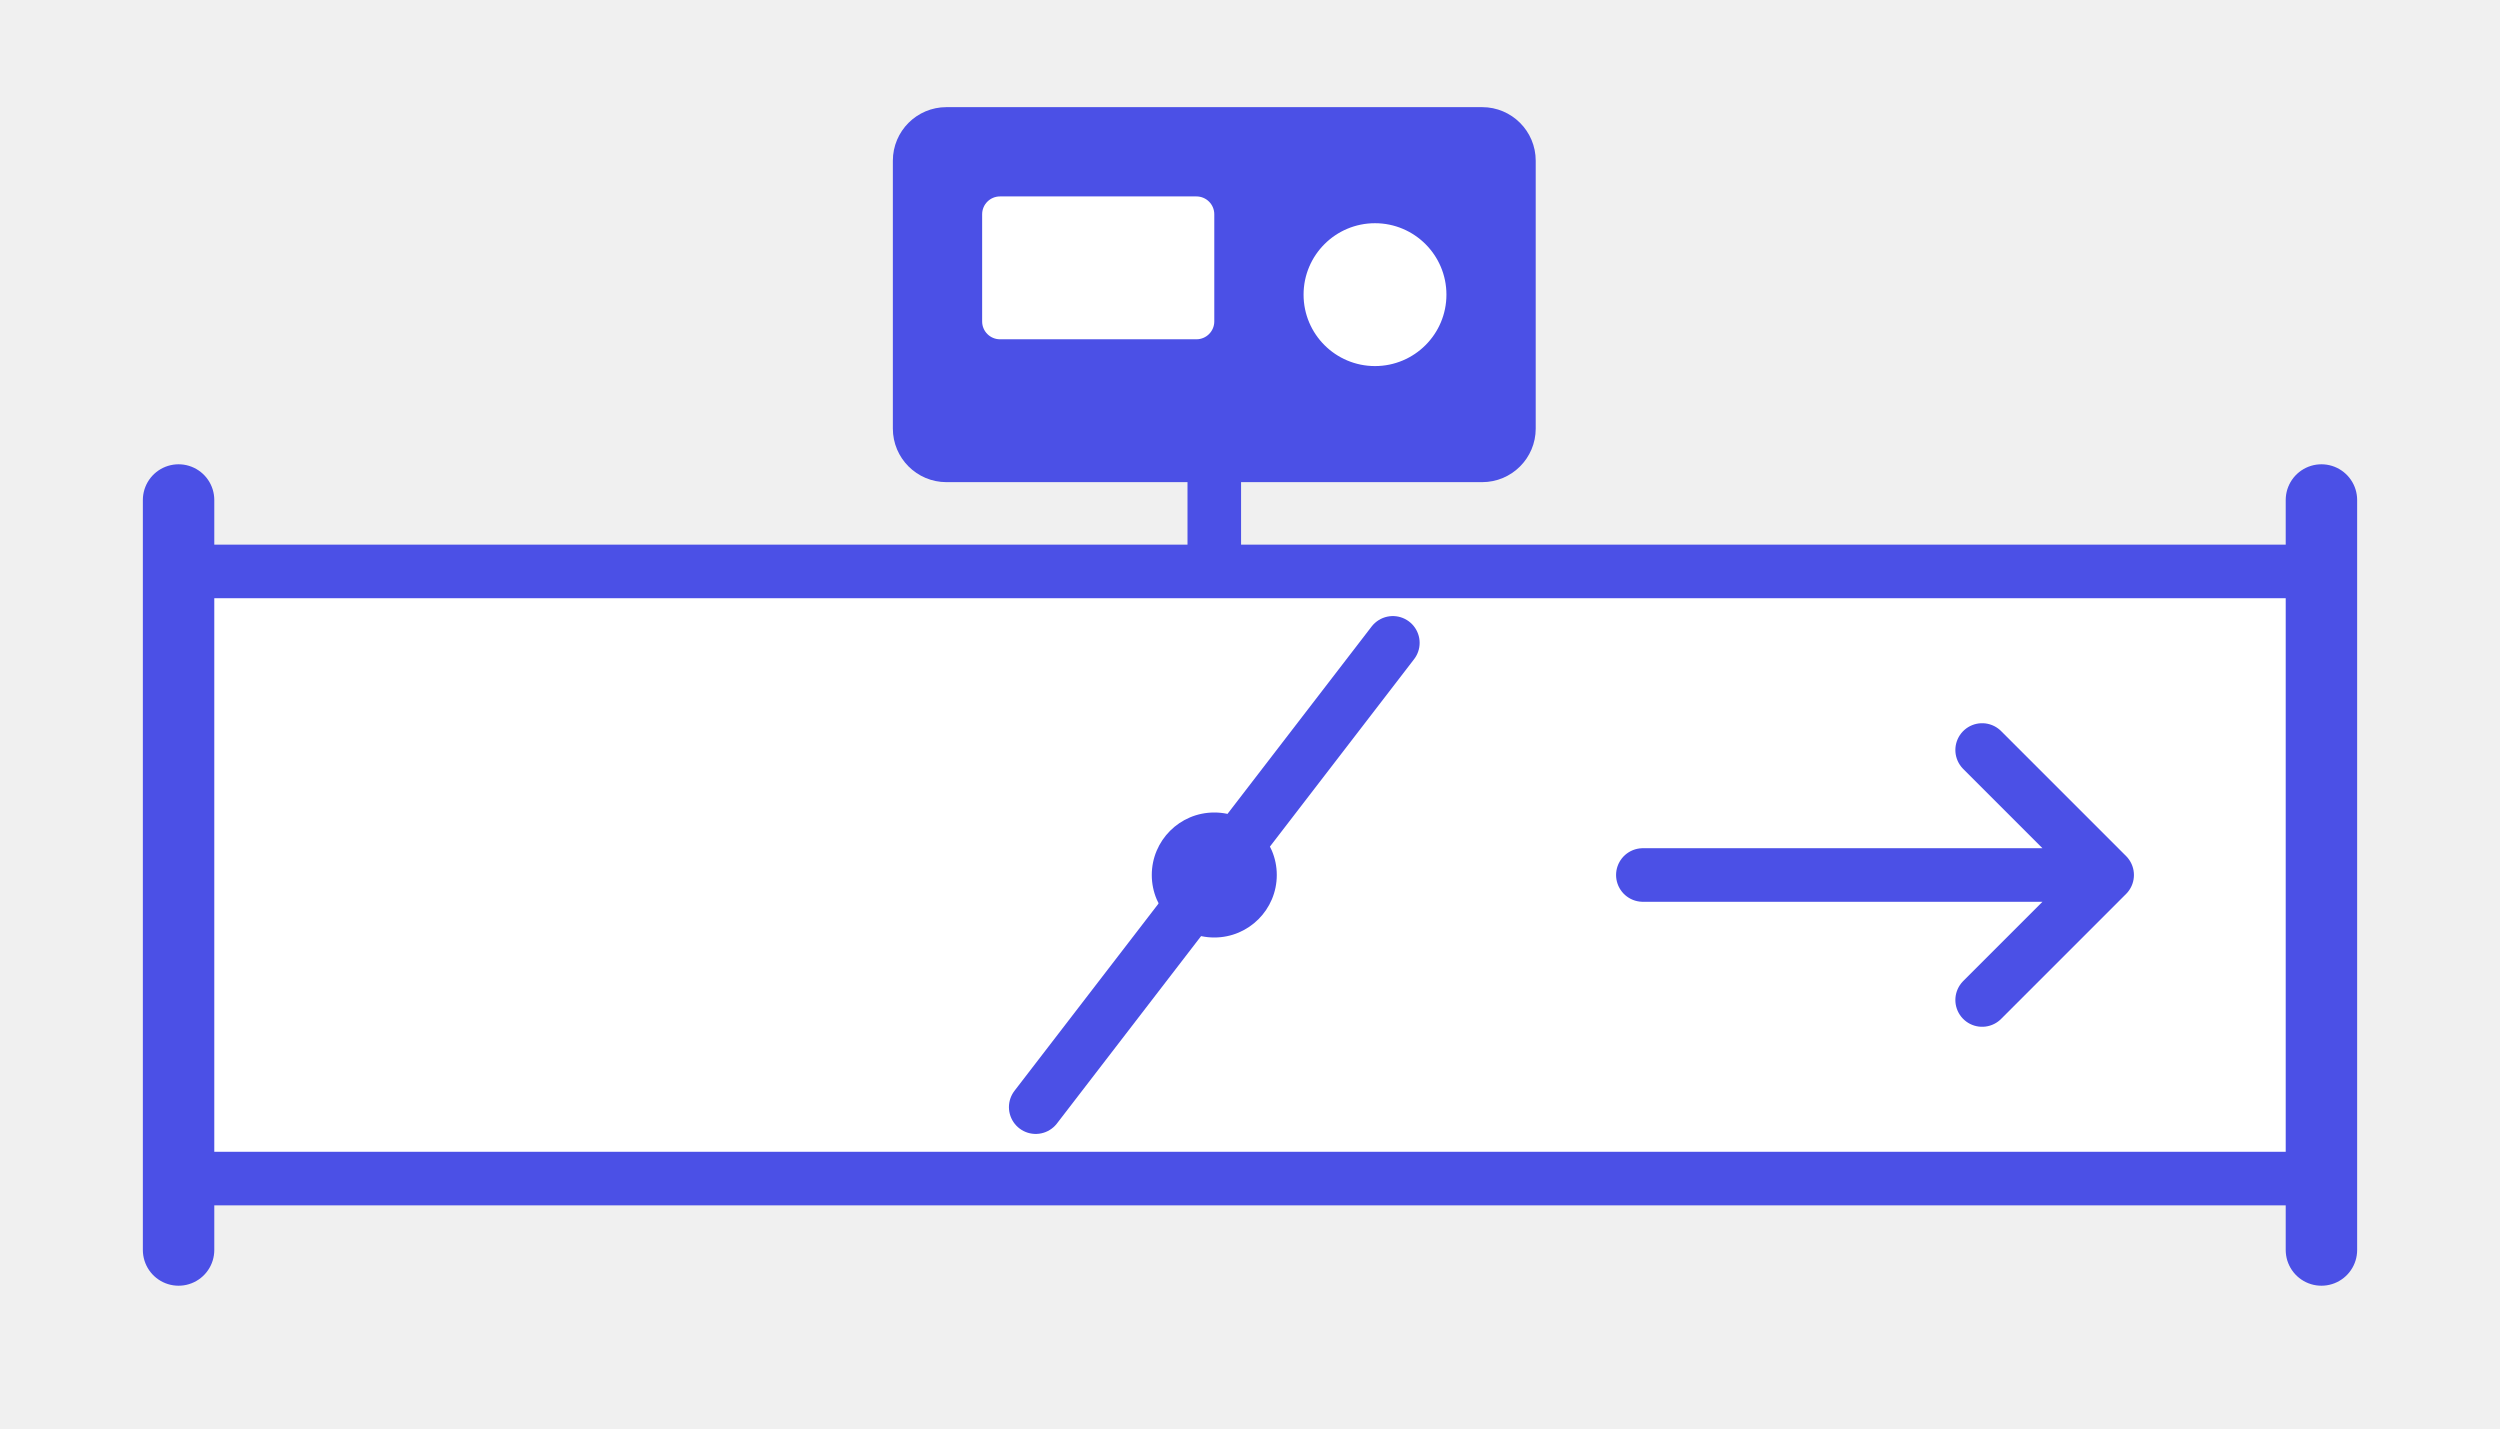
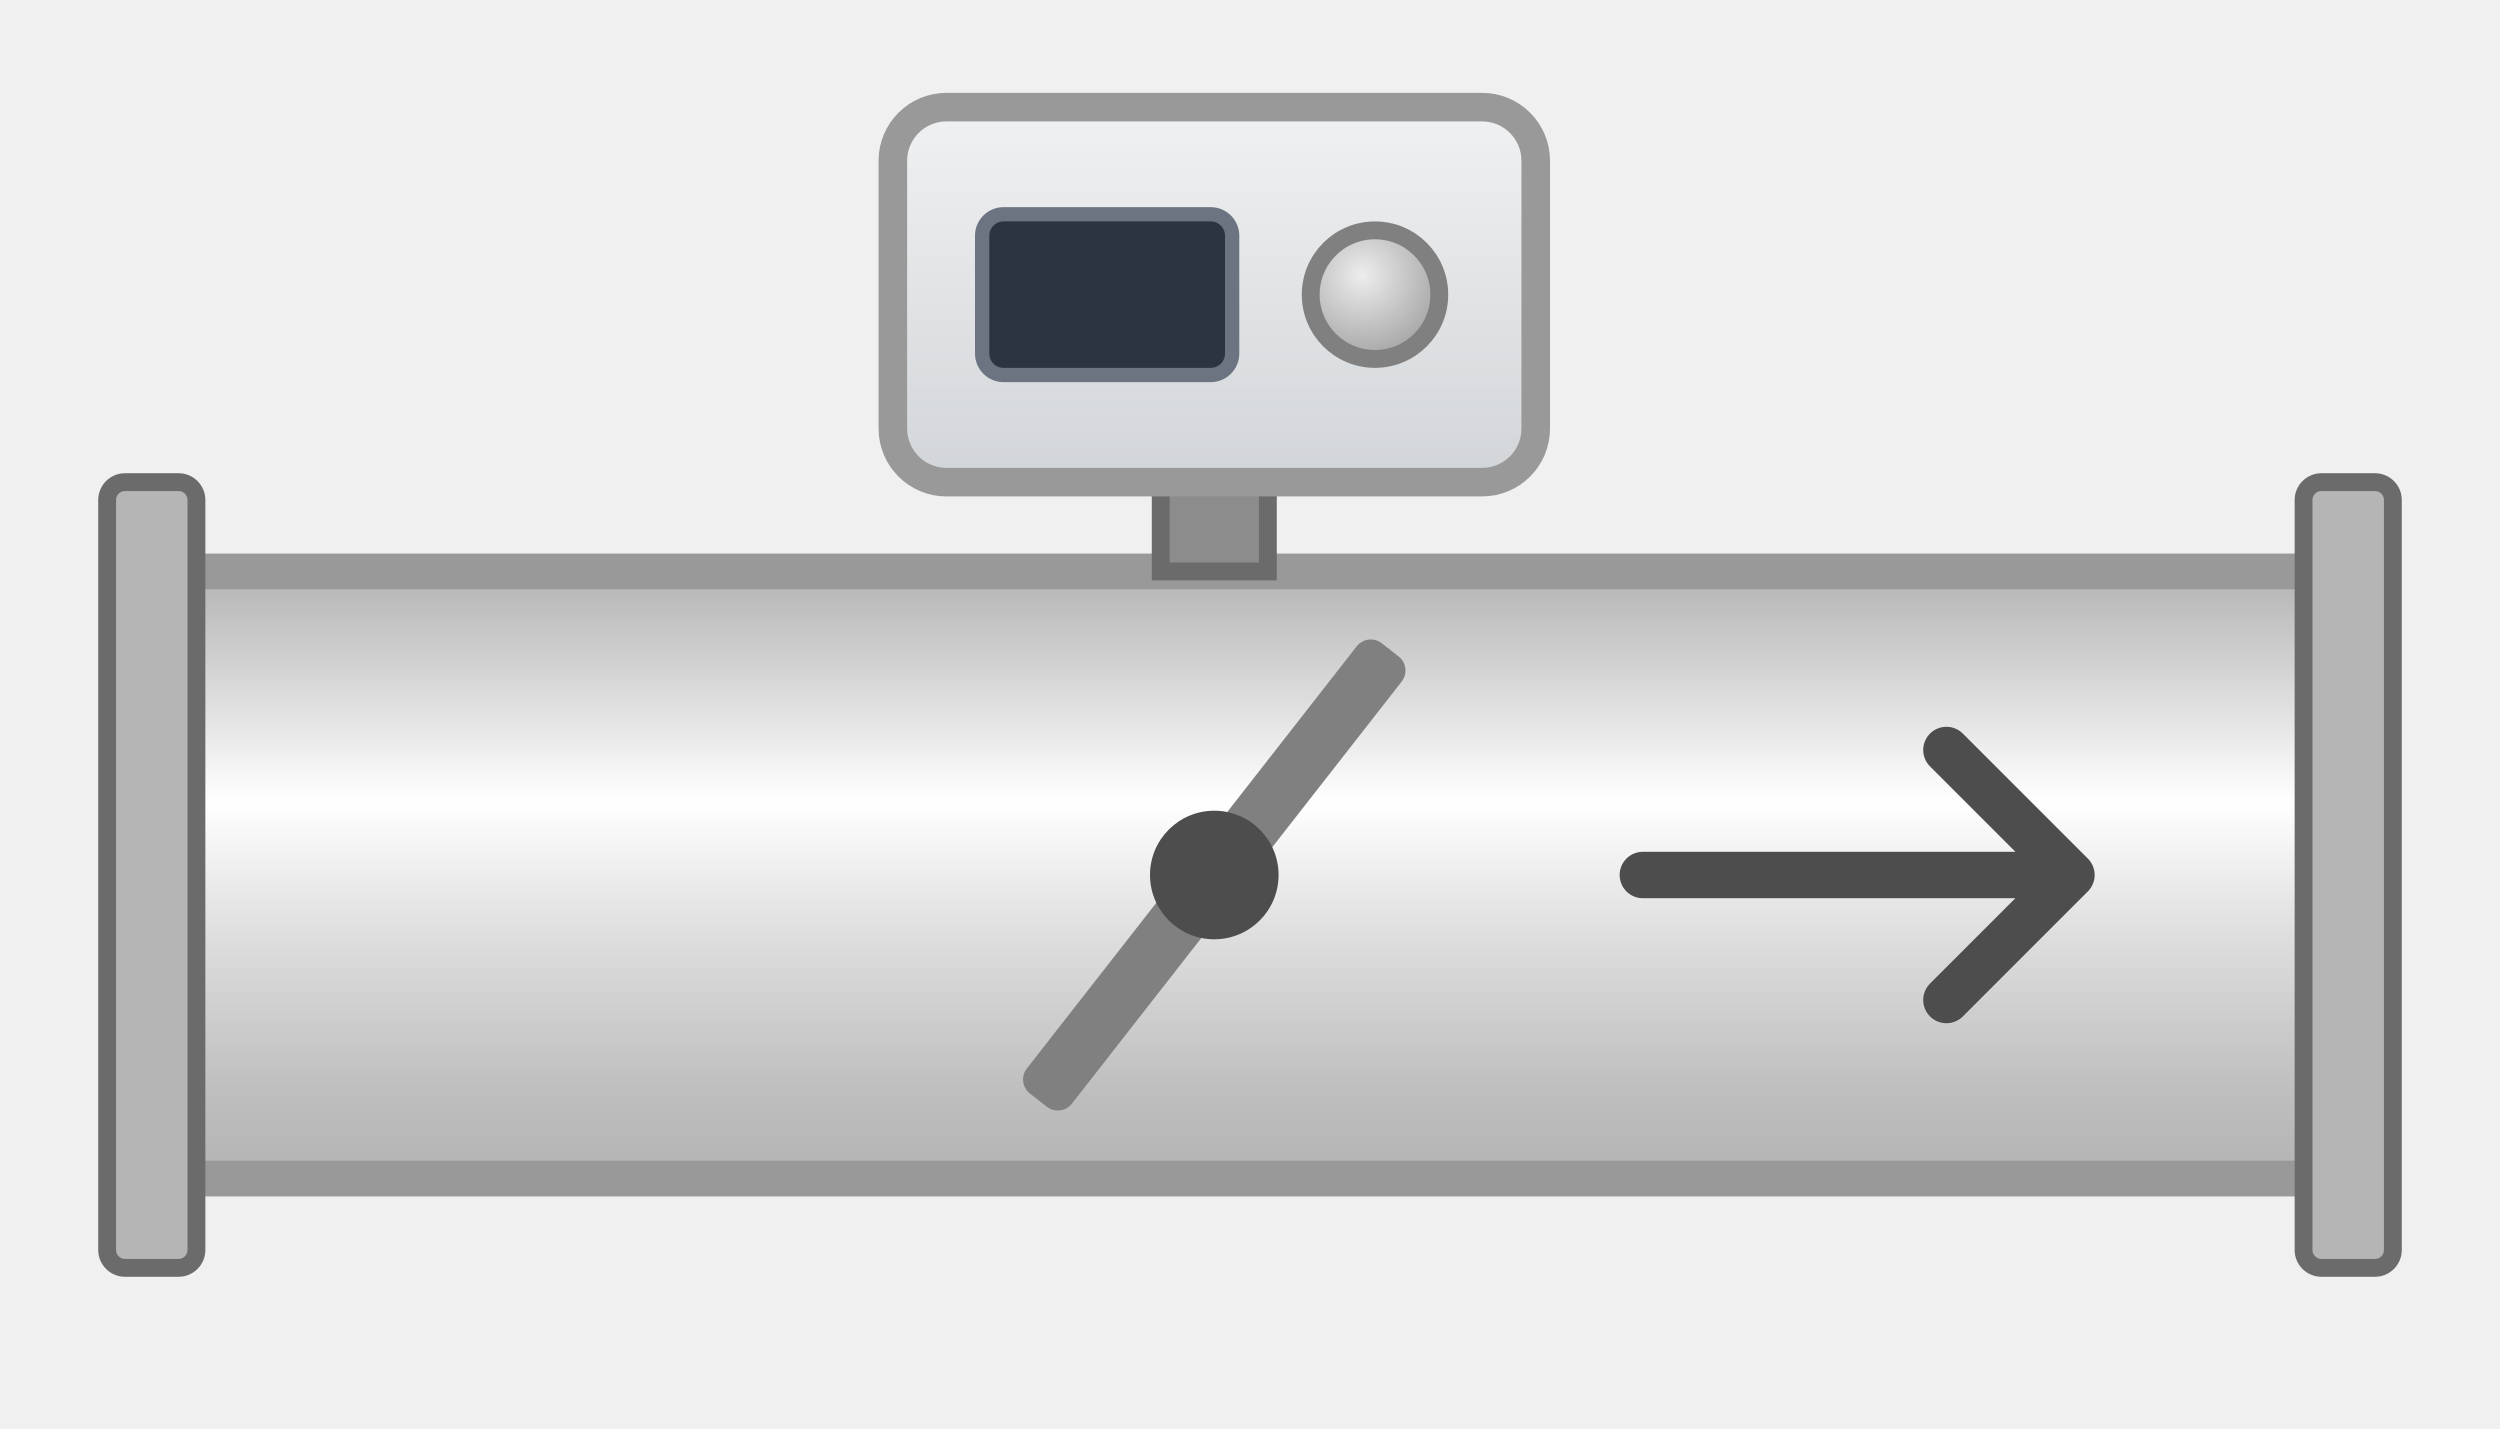
- <svg xmlns="http://www.w3.org/2000/svg" width="140" height="80" viewBox="0 0 140 80">
-   <g transform="">
-     <rect x="10" y="32" width="120" height="34" fill="#FFFFFF" stroke="#4B50E6" stroke-width="3" />
-     <g stroke="#4B50E6" stroke-width="4" stroke-linecap="round">
-       <line x1="10" y1="28" x2="10" y2="70" />
-       <line x1="130" y1="28" x2="130" y2="70" />
+ <svg xmlns="http://www.w3.org/2000/svg" width="140" height="80" viewBox="0 0 140 80" role="img" aria-labelledby="title">
+   <defs>
+     <linearGradient id="gG" x1="0" y1="0" x2="0" y2="1">
+       <stop offset="0" stop-color="#F0F1F2" />
+       <stop offset="1" stop-color="#D2D5D8" />
+     </linearGradient>
+     <linearGradient id="gR" x1="0" y1="0" x2="0" y2="1">
+       <stop offset="0" stop-color="#B3B3B3" />
+       <stop offset="0.38" stop-color="#FFFFFF" />
+       <stop offset="0.6" stop-color="#DEDEDE" />
+       <stop offset="0.86" stop-color="#BEBEBE" />
+       <stop offset="1" stop-color="#B3B3B3" />
+     </linearGradient>
+     <radialGradient id="gL" cx="0.4" cy="0.35" r="0.65">
+       <stop offset="0" stop-color="#EDEDED" />
+       <stop offset="1" stop-color="#A6A6A6" />
+     </radialGradient>
+   </defs>
+   <g>
+     <rect x="10" y="32" width="120" height="34" fill="url(#gR)" stroke="#999999" stroke-width="2" />
+     <rect x="6" y="27" width="5" height="44" rx="1" fill="#B5B5B5" stroke="#6B6B6B" stroke-width="1" />
+     <rect x="129" y="27" width="5" height="44" rx="1" fill="#B5B5B5" stroke="#6B6B6B" stroke-width="1" />
+     <g transform="rotate(38 68 49)">
+       <rect x="66.4" y="33.0" width="3.2" height="32.0" rx="1" fill="#808080" />
    </g>
-     <line x1="58" y1="62" x2="78" y2="36" stroke="#4B50E6" stroke-width="3" stroke-linecap="round" />
-     <circle cx="68" cy="49" r="3.5" fill="#4B50E6" />
-     <line x1="68" y1="26" x2="68" y2="32" stroke="#4B50E6" stroke-width="3" />
-     <rect x="50" y="6" width="36" height="21" rx="3" fill="#4B50E6" />
-     <rect x="55" y="11" width="13" height="8" rx="1" fill="#FFFFFF" />
-     <circle cx="77" cy="16.5" r="4" fill="#FFFFFF" />
-     <path d="M92,49 L118,49 M111,42 L118,49 L111,56" fill="none" stroke="#4B50E6" stroke-width="3" stroke-linecap="round" stroke-linejoin="round" />
+     <circle cx="68" cy="49" r="3.6" fill="#4D4D4D" />
+     <rect x="65" y="26" width="6" height="6" fill="#8C8C8C" stroke="#6B6B6B" stroke-width="1" />
+     <rect x="50" y="6" width="36" height="21" rx="3" fill="url(#gG)" stroke="#999999" stroke-width="1.6" />
+     <rect x="55" y="12" width="14" height="9" rx="1.2" fill="#2B3440" stroke="#6B7480" stroke-width="0.8" />
+     <circle cx="77" cy="16.5" r="3.6" fill="url(#gL)" stroke="#808080" stroke-width="1" />
+     <path d="M92,49.0 H116 M109,42.0 L116,49.0 L109,56.0" fill="none" stroke="#4D4D4D" stroke-width="2.6" stroke-linecap="round" stroke-linejoin="round" />
  </g>
</svg>
